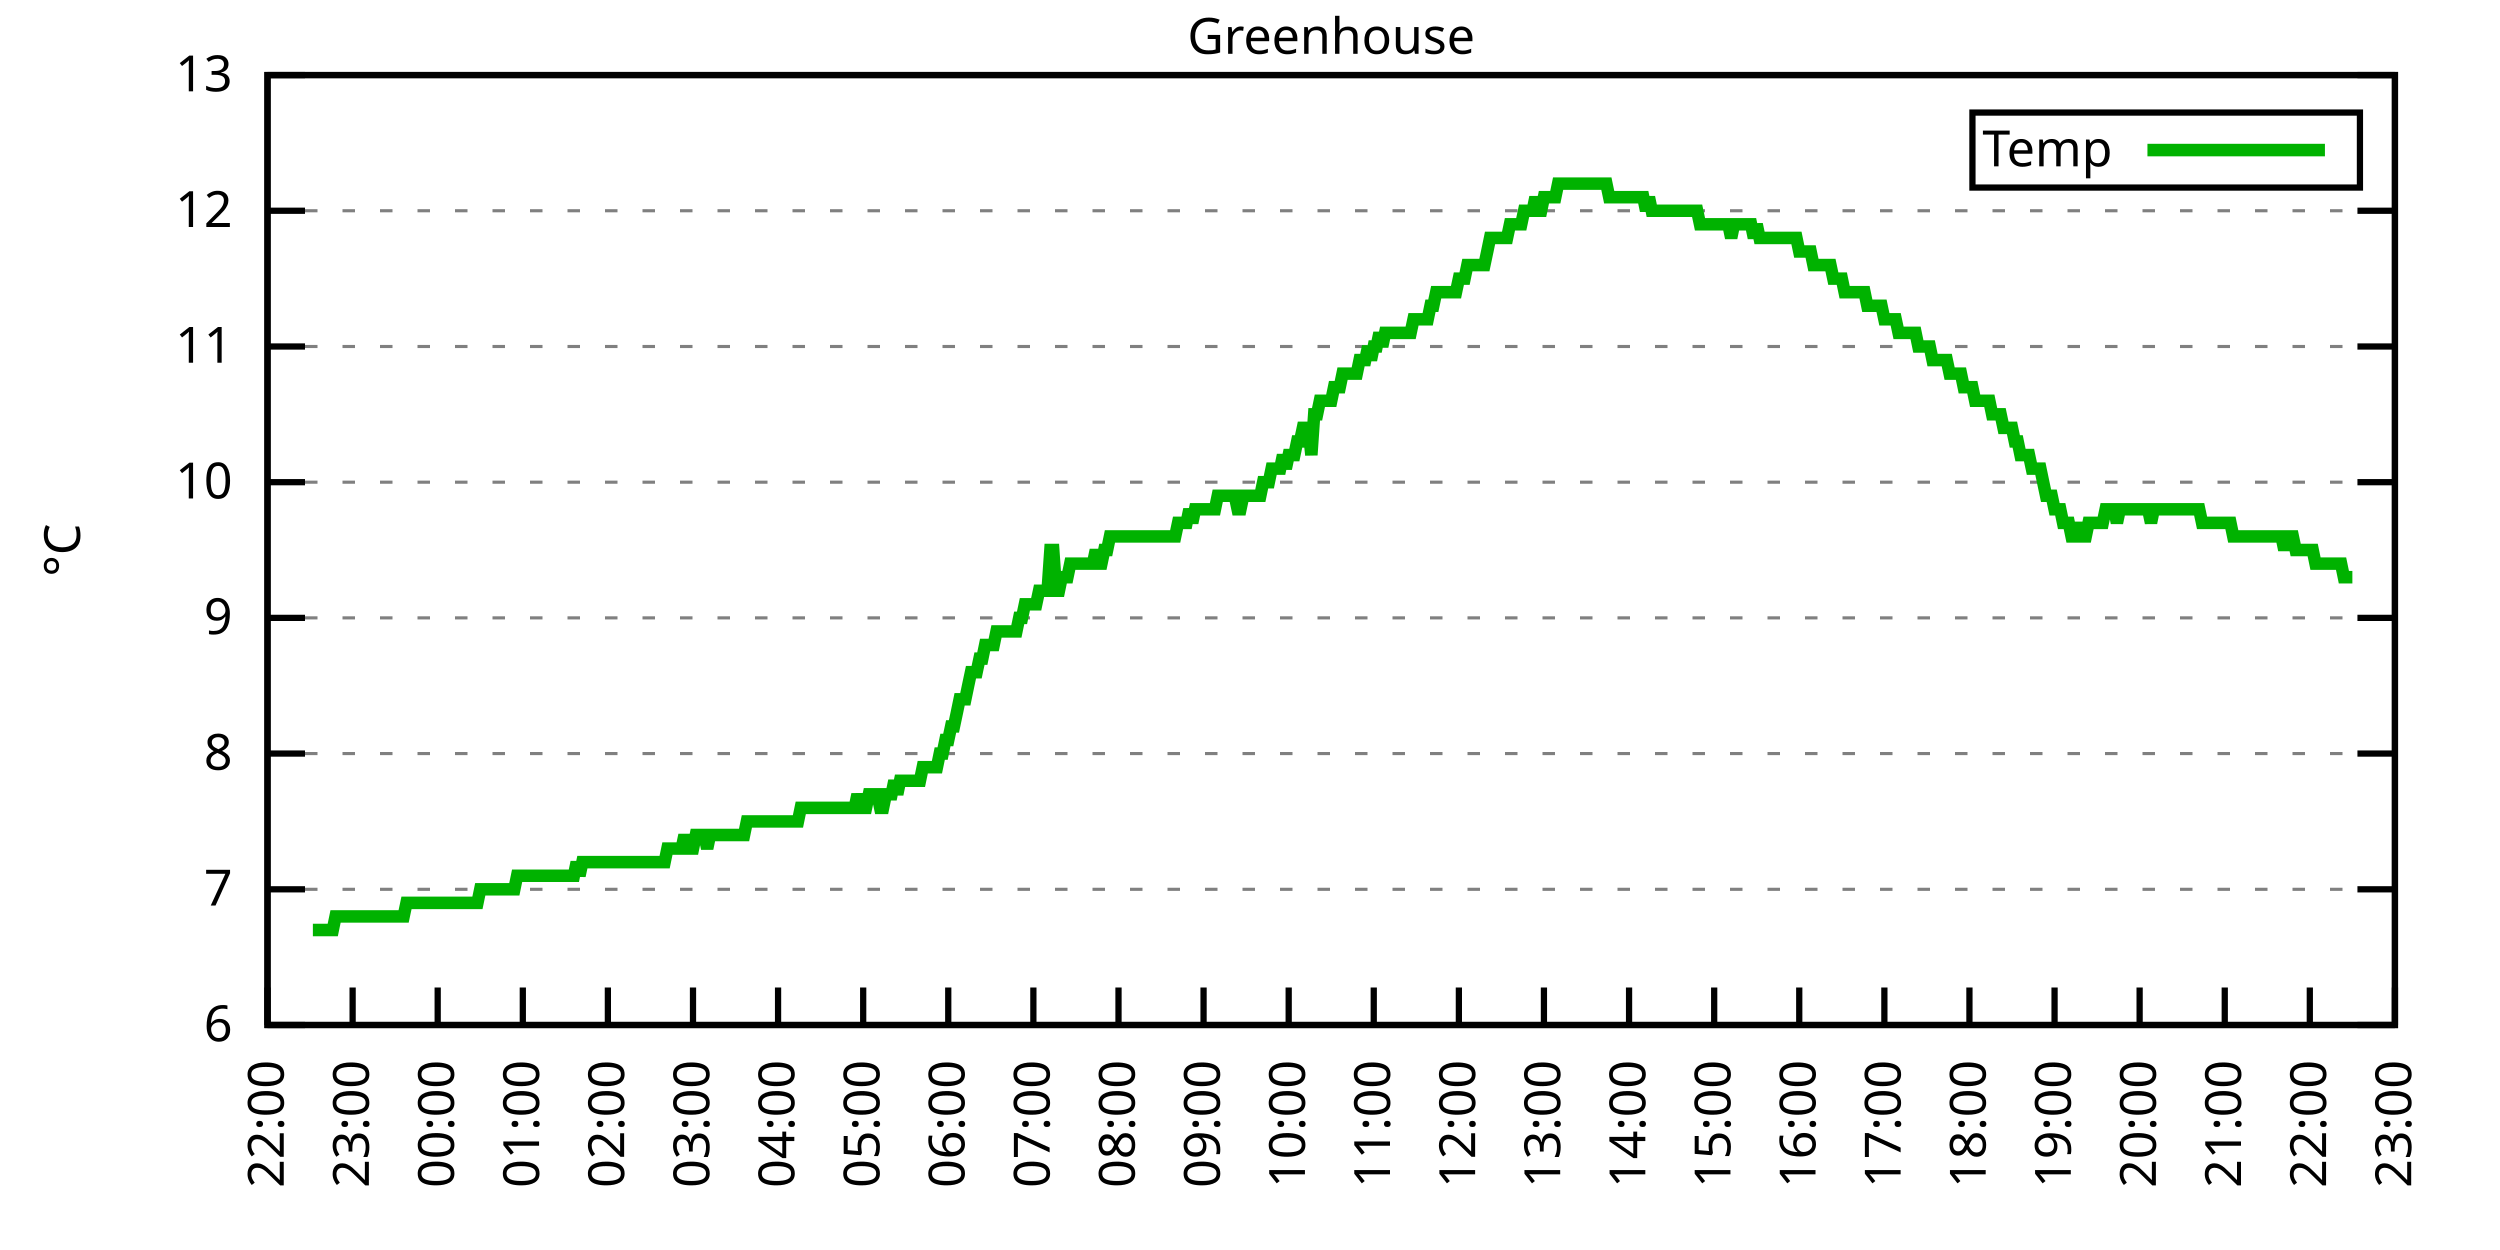
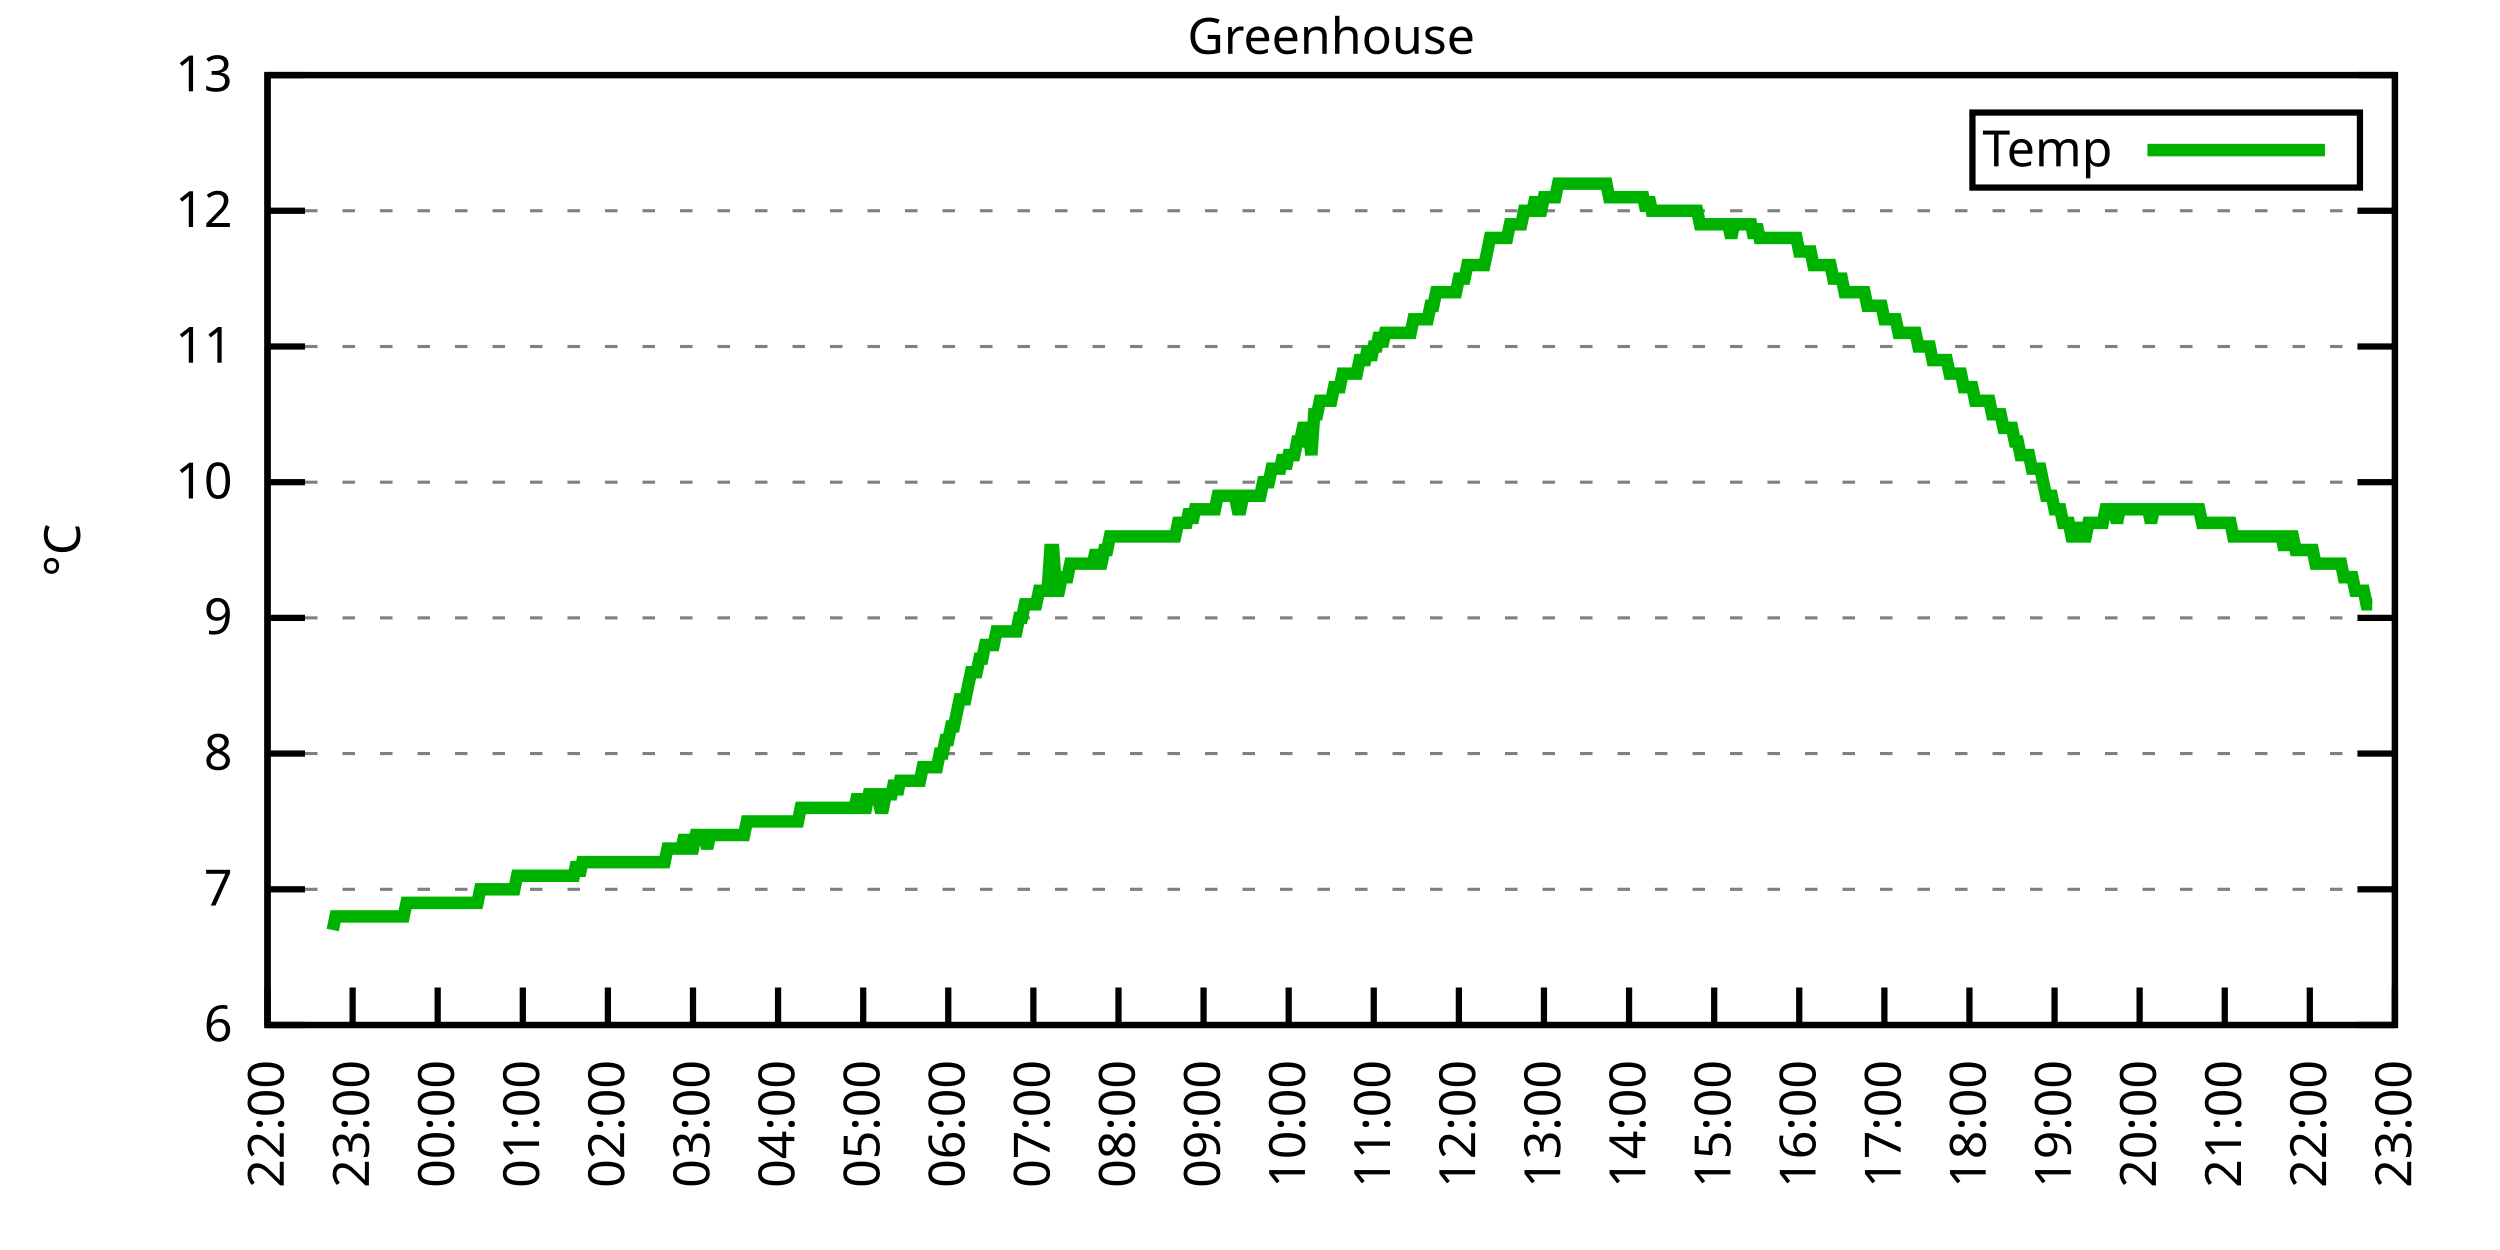
<svg xmlns="http://www.w3.org/2000/svg" xmlns:xlink="http://www.w3.org/1999/xlink" width="400" height="200" viewBox="0 0 400 200">
  <g id="gnuplot_canvas">
    <rect x="0" y="0" width="400" height="200" fill="none" />
    <defs>
      <circle id="gpDot" r="0.5" stroke-width="0.5" stroke="currentColor" />
      <path id="gpPt0" stroke-width="0.333" stroke="currentColor" d="M-1,0 h2 M0,-1 v2" />
      <path id="gpPt1" stroke-width="0.333" stroke="currentColor" d="M-1,-1 L1,1 M1,-1 L-1,1" />
      <path id="gpPt2" stroke-width="0.333" stroke="currentColor" d="M-1,0 L1,0 M0,-1 L0,1 M-1,-1 L1,1 M-1,1 L1,-1" />
      <rect id="gpPt3" stroke-width="0.333" stroke="currentColor" x="-1" y="-1" width="2" height="2" />
      <rect id="gpPt4" stroke-width="0.333" stroke="currentColor" fill="currentColor" x="-1" y="-1" width="2" height="2" />
      <circle id="gpPt5" stroke-width="0.333" stroke="currentColor" cx="0" cy="0" r="1" />
      <use xlink:href="#gpPt5" id="gpPt6" fill="currentColor" stroke="none" />
      <path id="gpPt7" stroke-width="0.333" stroke="currentColor" d="M0,-1.33 L-1.33,0.67 L1.33,0.67 z" />
      <use xlink:href="#gpPt7" id="gpPt8" fill="currentColor" stroke="none" />
      <use xlink:href="#gpPt7" id="gpPt9" stroke="currentColor" transform="rotate(180)" />
      <use xlink:href="#gpPt9" id="gpPt10" fill="currentColor" stroke="none" />
      <use xlink:href="#gpPt3" id="gpPt11" stroke="currentColor" transform="rotate(45)" />
      <use xlink:href="#gpPt11" id="gpPt12" fill="currentColor" stroke="none" />
      <path id="gpPt13" stroke-width="0.333" stroke="currentColor" d="M0,1.330 L1.265,0.411 L0.782,-1.067 L-0.782,-1.076 L-1.265,0.411 z" />
      <use xlink:href="#gpPt13" id="gpPt14" fill="currentColor" stroke="none" />
      <filter id="textbox" filterUnits="objectBoundingBox" x="0" y="0" height="1" width="1">
        <feFlood flood-color="white" flood-opacity="1" result="bgnd" />
        <feComposite in="SourceGraphic" in2="bgnd" operator="atop" />
      </filter>
      <filter id="greybox" filterUnits="objectBoundingBox" x="0" y="0" height="1" width="1">
        <feFlood flood-color="lightgrey" flood-opacity="1" result="grey" />
        <feComposite in="SourceGraphic" in2="grey" operator="atop" />
      </filter>
    </defs>
    <g fill="none" color="white" stroke="currentColor" stroke-width="1.00" stroke-linecap="butt" stroke-linejoin="miter">
</g>
    <g fill="none" color="black" stroke="currentColor" stroke-width="1.00" stroke-linecap="butt" stroke-linejoin="miter">
      <g stroke="none" shape-rendering="crispEdges">
        <polygon fill="rgb(255, 255, 255)" points="42.80,164.00 383.18,164.00 383.18,12.02 42.80,12.02 " />
      </g>
    </g>
    <g fill="none" color="black" stroke="currentColor" stroke-width="1.00" stroke-linecap="butt" stroke-linejoin="miter">
</g>
    <g fill="none" color="black" stroke="black" stroke-width="0.50" stroke-linecap="butt" stroke-linejoin="miter">
</g>
    <g fill="none" color="gray" stroke="currentColor" stroke-width="0.50" stroke-linecap="butt" stroke-linejoin="miter">
      <path stroke="gray" stroke-dasharray="2,4" class="gridline" d="M42.80,164.00 L383.19,164.00  " />
    </g>
    <g fill="none" color="gray" stroke="gray" stroke-width="1.00" stroke-linecap="butt" stroke-linejoin="miter">
</g>
    <g fill="none" color="black" stroke="currentColor" stroke-width="1.00" stroke-linecap="butt" stroke-linejoin="miter">
      <path stroke="black" d="M42.80,164.00 L48.80,164.00 M383.19,164.00 L377.19,164.00  " />
      <g transform="translate(37.20,166.60)" stroke="none" fill="black" font-family="Sans" font-size="8.00" text-anchor="end">
        <text>
          <tspan font-family="Sans"> 6</tspan>
        </text>
      </g>
    </g>
    <g fill="none" color="black" stroke="currentColor" stroke-width="1.00" stroke-linecap="butt" stroke-linejoin="miter">
</g>
    <g fill="none" color="black" stroke="black" stroke-width="0.50" stroke-linecap="butt" stroke-linejoin="miter">
</g>
    <g fill="none" color="gray" stroke="currentColor" stroke-width="0.50" stroke-linecap="butt" stroke-linejoin="miter">
      <path stroke="gray" stroke-dasharray="2,4" class="gridline" d="M42.80,142.29 L383.19,142.29  " />
    </g>
    <g fill="none" color="gray" stroke="gray" stroke-width="1.00" stroke-linecap="butt" stroke-linejoin="miter">
</g>
    <g fill="none" color="black" stroke="currentColor" stroke-width="1.00" stroke-linecap="butt" stroke-linejoin="miter">
      <path stroke="black" d="M42.80,142.29 L48.80,142.29 M383.19,142.29 L377.19,142.29  " />
      <g transform="translate(37.20,144.89)" stroke="none" fill="black" font-family="Sans" font-size="8.00" text-anchor="end">
        <text>
          <tspan font-family="Sans"> 7</tspan>
        </text>
      </g>
    </g>
    <g fill="none" color="black" stroke="currentColor" stroke-width="1.00" stroke-linecap="butt" stroke-linejoin="miter">
</g>
    <g fill="none" color="black" stroke="black" stroke-width="0.50" stroke-linecap="butt" stroke-linejoin="miter">
</g>
    <g fill="none" color="gray" stroke="currentColor" stroke-width="0.50" stroke-linecap="butt" stroke-linejoin="miter">
      <path stroke="gray" stroke-dasharray="2,4" class="gridline" d="M42.80,120.57 L383.19,120.57  " />
    </g>
    <g fill="none" color="gray" stroke="gray" stroke-width="1.00" stroke-linecap="butt" stroke-linejoin="miter">
</g>
    <g fill="none" color="black" stroke="currentColor" stroke-width="1.00" stroke-linecap="butt" stroke-linejoin="miter">
      <path stroke="black" d="M42.80,120.57 L48.80,120.57 M383.19,120.57 L377.19,120.57  " />
      <g transform="translate(37.20,123.17)" stroke="none" fill="black" font-family="Sans" font-size="8.00" text-anchor="end">
        <text>
          <tspan font-family="Sans"> 8</tspan>
        </text>
      </g>
    </g>
    <g fill="none" color="black" stroke="currentColor" stroke-width="1.00" stroke-linecap="butt" stroke-linejoin="miter">
</g>
    <g fill="none" color="black" stroke="black" stroke-width="0.50" stroke-linecap="butt" stroke-linejoin="miter">
</g>
    <g fill="none" color="gray" stroke="currentColor" stroke-width="0.50" stroke-linecap="butt" stroke-linejoin="miter">
      <path stroke="gray" stroke-dasharray="2,4" class="gridline" d="M42.80,98.86 L383.19,98.86  " />
    </g>
    <g fill="none" color="gray" stroke="gray" stroke-width="1.00" stroke-linecap="butt" stroke-linejoin="miter">
</g>
    <g fill="none" color="black" stroke="currentColor" stroke-width="1.00" stroke-linecap="butt" stroke-linejoin="miter">
      <path stroke="black" d="M42.80,98.86 L48.80,98.86 M383.19,98.86 L377.19,98.86  " />
      <g transform="translate(37.20,101.46)" stroke="none" fill="black" font-family="Sans" font-size="8.00" text-anchor="end">
        <text>
          <tspan font-family="Sans"> 9</tspan>
        </text>
      </g>
    </g>
    <g fill="none" color="black" stroke="currentColor" stroke-width="1.00" stroke-linecap="butt" stroke-linejoin="miter">
</g>
    <g fill="none" color="black" stroke="black" stroke-width="0.50" stroke-linecap="butt" stroke-linejoin="miter">
</g>
    <g fill="none" color="gray" stroke="currentColor" stroke-width="0.50" stroke-linecap="butt" stroke-linejoin="miter">
      <path stroke="gray" stroke-dasharray="2,4" class="gridline" d="M42.80,77.15 L383.19,77.15  " />
    </g>
    <g fill="none" color="gray" stroke="gray" stroke-width="1.00" stroke-linecap="butt" stroke-linejoin="miter">
</g>
    <g fill="none" color="black" stroke="currentColor" stroke-width="1.00" stroke-linecap="butt" stroke-linejoin="miter">
      <path stroke="black" d="M42.80,77.15 L48.80,77.15 M383.19,77.15 L377.19,77.15  " />
      <g transform="translate(37.20,79.75)" stroke="none" fill="black" font-family="Sans" font-size="8.00" text-anchor="end">
        <text>
          <tspan font-family="Sans"> 10</tspan>
        </text>
      </g>
    </g>
    <g fill="none" color="black" stroke="currentColor" stroke-width="1.00" stroke-linecap="butt" stroke-linejoin="miter">
</g>
    <g fill="none" color="black" stroke="black" stroke-width="0.50" stroke-linecap="butt" stroke-linejoin="miter">
</g>
    <g fill="none" color="gray" stroke="currentColor" stroke-width="0.50" stroke-linecap="butt" stroke-linejoin="miter">
      <path stroke="gray" stroke-dasharray="2,4" class="gridline" d="M42.80,55.44 L383.19,55.44  " />
    </g>
    <g fill="none" color="gray" stroke="gray" stroke-width="1.00" stroke-linecap="butt" stroke-linejoin="miter">
</g>
    <g fill="none" color="black" stroke="currentColor" stroke-width="1.00" stroke-linecap="butt" stroke-linejoin="miter">
      <path stroke="black" d="M42.80,55.44 L48.80,55.44 M383.19,55.44 L377.19,55.44  " />
      <g transform="translate(37.20,58.04)" stroke="none" fill="black" font-family="Sans" font-size="8.00" text-anchor="end">
        <text>
          <tspan font-family="Sans"> 11</tspan>
        </text>
      </g>
    </g>
    <g fill="none" color="black" stroke="currentColor" stroke-width="1.00" stroke-linecap="butt" stroke-linejoin="miter">
</g>
    <g fill="none" color="black" stroke="black" stroke-width="0.50" stroke-linecap="butt" stroke-linejoin="miter">
</g>
    <g fill="none" color="gray" stroke="currentColor" stroke-width="0.50" stroke-linecap="butt" stroke-linejoin="miter">
      <path stroke="gray" stroke-dasharray="2,4" class="gridline" d="M42.80,33.72 L383.19,33.72  " />
    </g>
    <g fill="none" color="gray" stroke="gray" stroke-width="1.00" stroke-linecap="butt" stroke-linejoin="miter">
</g>
    <g fill="none" color="black" stroke="currentColor" stroke-width="1.00" stroke-linecap="butt" stroke-linejoin="miter">
      <path stroke="black" d="M42.80,33.72 L48.80,33.72 M383.19,33.72 L377.19,33.72  " />
      <g transform="translate(37.20,36.32)" stroke="none" fill="black" font-family="Sans" font-size="8.00" text-anchor="end">
        <text>
          <tspan font-family="Sans"> 12</tspan>
        </text>
      </g>
    </g>
    <g fill="none" color="black" stroke="currentColor" stroke-width="1.00" stroke-linecap="butt" stroke-linejoin="miter">
</g>
    <g fill="none" color="black" stroke="black" stroke-width="0.50" stroke-linecap="butt" stroke-linejoin="miter">
</g>
    <g fill="none" color="gray" stroke="currentColor" stroke-width="0.50" stroke-linecap="butt" stroke-linejoin="miter">
      <path stroke="gray" stroke-dasharray="2,4" class="gridline" d="M42.80,12.01 L383.19,12.01  " />
    </g>
    <g fill="none" color="gray" stroke="gray" stroke-width="1.00" stroke-linecap="butt" stroke-linejoin="miter">
</g>
    <g fill="none" color="black" stroke="currentColor" stroke-width="1.00" stroke-linecap="butt" stroke-linejoin="miter">
      <path stroke="black" d="M42.80,12.01 L48.80,12.01 M383.19,12.01 L377.19,12.01  " />
      <g transform="translate(37.20,14.61)" stroke="none" fill="black" font-family="Sans" font-size="8.00" text-anchor="end">
        <text>
          <tspan font-family="Sans"> 13</tspan>
        </text>
      </g>
    </g>
    <g fill="none" color="black" stroke="currentColor" stroke-width="1.00" stroke-linecap="butt" stroke-linejoin="miter">
      <path stroke="black" d="M42.80,164.00 L42.80,158.00  " />
      <g transform="translate(45.40,169.60) rotate(270.00)" stroke="none" fill="black" font-family="Sans" font-size="8.00" text-anchor="end">
        <text>
          <tspan font-family="Sans">22:00</tspan>
        </text>
      </g>
    </g>
    <g fill="none" color="black" stroke="currentColor" stroke-width="1.00" stroke-linecap="butt" stroke-linejoin="miter">
      <path stroke="black" d="M56.42,164.00 L56.42,158.00  " />
      <g transform="translate(59.02,169.60) rotate(270.00)" stroke="none" fill="black" font-family="Sans" font-size="8.00" text-anchor="end">
        <text>
          <tspan font-family="Sans">23:00</tspan>
        </text>
      </g>
    </g>
    <g fill="none" color="black" stroke="currentColor" stroke-width="1.00" stroke-linecap="butt" stroke-linejoin="miter">
      <path stroke="black" d="M70.03,164.00 L70.03,158.00  " />
      <g transform="translate(72.63,169.60) rotate(270.00)" stroke="none" fill="black" font-family="Sans" font-size="8.00" text-anchor="end">
        <text>
          <tspan font-family="Sans">00:00</tspan>
        </text>
      </g>
    </g>
    <g fill="none" color="black" stroke="currentColor" stroke-width="1.00" stroke-linecap="butt" stroke-linejoin="miter">
      <path stroke="black" d="M83.65,164.00 L83.65,158.00  " />
      <g transform="translate(86.25,169.60) rotate(270.00)" stroke="none" fill="black" font-family="Sans" font-size="8.00" text-anchor="end">
        <text>
          <tspan font-family="Sans">01:00</tspan>
        </text>
      </g>
    </g>
    <g fill="none" color="black" stroke="currentColor" stroke-width="1.00" stroke-linecap="butt" stroke-linejoin="miter">
      <path stroke="black" d="M97.26,164.00 L97.26,158.00  " />
      <g transform="translate(99.86,169.60) rotate(270.00)" stroke="none" fill="black" font-family="Sans" font-size="8.00" text-anchor="end">
        <text>
          <tspan font-family="Sans">02:00</tspan>
        </text>
      </g>
    </g>
    <g fill="none" color="black" stroke="currentColor" stroke-width="1.00" stroke-linecap="butt" stroke-linejoin="miter">
      <path stroke="black" d="M110.88,164.00 L110.88,158.00  " />
      <g transform="translate(113.48,169.60) rotate(270.00)" stroke="none" fill="black" font-family="Sans" font-size="8.00" text-anchor="end">
        <text>
          <tspan font-family="Sans">03:00</tspan>
        </text>
      </g>
    </g>
    <g fill="none" color="black" stroke="currentColor" stroke-width="1.00" stroke-linecap="butt" stroke-linejoin="miter">
      <path stroke="black" d="M124.49,164.00 L124.49,158.00  " />
      <g transform="translate(127.09,169.60) rotate(270.00)" stroke="none" fill="black" font-family="Sans" font-size="8.00" text-anchor="end">
        <text>
          <tspan font-family="Sans">04:00</tspan>
        </text>
      </g>
    </g>
    <g fill="none" color="black" stroke="currentColor" stroke-width="1.00" stroke-linecap="butt" stroke-linejoin="miter">
      <path stroke="black" d="M138.11,164.00 L138.11,158.00  " />
      <g transform="translate(140.71,169.60) rotate(270.00)" stroke="none" fill="black" font-family="Sans" font-size="8.00" text-anchor="end">
        <text>
          <tspan font-family="Sans">05:00</tspan>
        </text>
      </g>
    </g>
    <g fill="none" color="black" stroke="currentColor" stroke-width="1.00" stroke-linecap="butt" stroke-linejoin="miter">
      <path stroke="black" d="M151.72,164.00 L151.72,158.00  " />
      <g transform="translate(154.32,169.60) rotate(270.00)" stroke="none" fill="black" font-family="Sans" font-size="8.00" text-anchor="end">
        <text>
          <tspan font-family="Sans">06:00</tspan>
        </text>
      </g>
    </g>
    <g fill="none" color="black" stroke="currentColor" stroke-width="1.00" stroke-linecap="butt" stroke-linejoin="miter">
      <path stroke="black" d="M165.34,164.00 L165.34,158.00  " />
      <g transform="translate(167.94,169.60) rotate(270.00)" stroke="none" fill="black" font-family="Sans" font-size="8.00" text-anchor="end">
        <text>
          <tspan font-family="Sans">07:00</tspan>
        </text>
      </g>
    </g>
    <g fill="none" color="black" stroke="currentColor" stroke-width="1.00" stroke-linecap="butt" stroke-linejoin="miter">
      <path stroke="black" d="M178.96,164.00 L178.96,158.00  " />
      <g transform="translate(181.56,169.60) rotate(270.00)" stroke="none" fill="black" font-family="Sans" font-size="8.00" text-anchor="end">
        <text>
          <tspan font-family="Sans">08:00</tspan>
        </text>
      </g>
    </g>
    <g fill="none" color="black" stroke="currentColor" stroke-width="1.00" stroke-linecap="butt" stroke-linejoin="miter">
      <path stroke="black" d="M192.57,164.00 L192.57,158.00  " />
      <g transform="translate(195.17,169.60) rotate(270.00)" stroke="none" fill="black" font-family="Sans" font-size="8.00" text-anchor="end">
        <text>
          <tspan font-family="Sans">09:00</tspan>
        </text>
      </g>
    </g>
    <g fill="none" color="black" stroke="currentColor" stroke-width="1.00" stroke-linecap="butt" stroke-linejoin="miter">
      <path stroke="black" d="M206.19,164.00 L206.19,158.00  " />
      <g transform="translate(208.79,169.60) rotate(270.00)" stroke="none" fill="black" font-family="Sans" font-size="8.00" text-anchor="end">
        <text>
          <tspan font-family="Sans">10:00</tspan>
        </text>
      </g>
    </g>
    <g fill="none" color="black" stroke="currentColor" stroke-width="1.00" stroke-linecap="butt" stroke-linejoin="miter">
      <path stroke="black" d="M219.80,164.00 L219.80,158.00  " />
      <g transform="translate(222.40,169.60) rotate(270.00)" stroke="none" fill="black" font-family="Sans" font-size="8.00" text-anchor="end">
        <text>
          <tspan font-family="Sans">11:00</tspan>
        </text>
      </g>
    </g>
    <g fill="none" color="black" stroke="currentColor" stroke-width="1.00" stroke-linecap="butt" stroke-linejoin="miter">
      <path stroke="black" d="M233.42,164.00 L233.42,158.00  " />
      <g transform="translate(236.02,169.60) rotate(270.00)" stroke="none" fill="black" font-family="Sans" font-size="8.00" text-anchor="end">
        <text>
          <tspan font-family="Sans">12:00</tspan>
        </text>
      </g>
    </g>
    <g fill="none" color="black" stroke="currentColor" stroke-width="1.00" stroke-linecap="butt" stroke-linejoin="miter">
      <path stroke="black" d="M247.03,164.00 L247.03,158.00  " />
      <g transform="translate(249.63,169.60) rotate(270.00)" stroke="none" fill="black" font-family="Sans" font-size="8.00" text-anchor="end">
        <text>
          <tspan font-family="Sans">13:00</tspan>
        </text>
      </g>
    </g>
    <g fill="none" color="black" stroke="currentColor" stroke-width="1.00" stroke-linecap="butt" stroke-linejoin="miter">
      <path stroke="black" d="M260.65,164.00 L260.65,158.00  " />
      <g transform="translate(263.25,169.60) rotate(270.00)" stroke="none" fill="black" font-family="Sans" font-size="8.00" text-anchor="end">
        <text>
          <tspan font-family="Sans">14:00</tspan>
        </text>
      </g>
    </g>
    <g fill="none" color="black" stroke="currentColor" stroke-width="1.00" stroke-linecap="butt" stroke-linejoin="miter">
      <path stroke="black" d="M274.27,164.00 L274.27,158.00  " />
      <g transform="translate(276.87,169.60) rotate(270.00)" stroke="none" fill="black" font-family="Sans" font-size="8.00" text-anchor="end">
        <text>
          <tspan font-family="Sans">15:00</tspan>
        </text>
      </g>
    </g>
    <g fill="none" color="black" stroke="currentColor" stroke-width="1.00" stroke-linecap="butt" stroke-linejoin="miter">
      <path stroke="black" d="M287.88,164.00 L287.88,158.00  " />
      <g transform="translate(290.48,169.60) rotate(270.00)" stroke="none" fill="black" font-family="Sans" font-size="8.00" text-anchor="end">
        <text>
          <tspan font-family="Sans">16:00</tspan>
        </text>
      </g>
    </g>
    <g fill="none" color="black" stroke="currentColor" stroke-width="1.00" stroke-linecap="butt" stroke-linejoin="miter">
      <path stroke="black" d="M301.50,164.00 L301.50,158.00  " />
      <g transform="translate(304.10,169.60) rotate(270.00)" stroke="none" fill="black" font-family="Sans" font-size="8.00" text-anchor="end">
        <text>
          <tspan font-family="Sans">17:00</tspan>
        </text>
      </g>
    </g>
    <g fill="none" color="black" stroke="currentColor" stroke-width="1.00" stroke-linecap="butt" stroke-linejoin="miter">
      <path stroke="black" d="M315.11,164.00 L315.11,158.00  " />
      <g transform="translate(317.71,169.60) rotate(270.00)" stroke="none" fill="black" font-family="Sans" font-size="8.00" text-anchor="end">
        <text>
          <tspan font-family="Sans">18:00</tspan>
        </text>
      </g>
    </g>
    <g fill="none" color="black" stroke="currentColor" stroke-width="1.00" stroke-linecap="butt" stroke-linejoin="miter">
      <path stroke="black" d="M328.73,164.00 L328.73,158.00  " />
      <g transform="translate(331.33,169.60) rotate(270.00)" stroke="none" fill="black" font-family="Sans" font-size="8.00" text-anchor="end">
        <text>
          <tspan font-family="Sans">19:00</tspan>
        </text>
      </g>
    </g>
    <g fill="none" color="black" stroke="currentColor" stroke-width="1.00" stroke-linecap="butt" stroke-linejoin="miter">
      <path stroke="black" d="M342.34,164.00 L342.34,158.00  " />
      <g transform="translate(344.94,169.60) rotate(270.00)" stroke="none" fill="black" font-family="Sans" font-size="8.00" text-anchor="end">
        <text>
          <tspan font-family="Sans">20:00</tspan>
        </text>
      </g>
    </g>
    <g fill="none" color="black" stroke="currentColor" stroke-width="1.00" stroke-linecap="butt" stroke-linejoin="miter">
      <path stroke="black" d="M355.96,164.00 L355.96,158.00  " />
      <g transform="translate(358.56,169.60) rotate(270.00)" stroke="none" fill="black" font-family="Sans" font-size="8.00" text-anchor="end">
        <text>
          <tspan font-family="Sans">21:00</tspan>
        </text>
      </g>
    </g>
    <g fill="none" color="black" stroke="currentColor" stroke-width="1.00" stroke-linecap="butt" stroke-linejoin="miter">
      <path stroke="black" d="M369.57,164.00 L369.57,158.00  " />
      <g transform="translate(372.17,169.60) rotate(270.00)" stroke="none" fill="black" font-family="Sans" font-size="8.00" text-anchor="end">
        <text>
          <tspan font-family="Sans">22:00</tspan>
        </text>
      </g>
    </g>
    <g fill="none" color="black" stroke="currentColor" stroke-width="1.00" stroke-linecap="butt" stroke-linejoin="miter">
      <path stroke="black" d="M383.19,164.00 L383.19,158.00  " />
      <g transform="translate(385.79,169.60) rotate(270.00)" stroke="none" fill="black" font-family="Sans" font-size="8.00" text-anchor="end">
        <text>
          <tspan font-family="Sans">23:00</tspan>
        </text>
      </g>
    </g>
    <g fill="none" color="black" stroke="currentColor" stroke-width="1.00" stroke-linecap="butt" stroke-linejoin="miter">
</g>
    <g fill="none" color="black" stroke="currentColor" stroke-width="1.00" stroke-linecap="butt" stroke-linejoin="miter">
      <path stroke="black" d="M42.80,12.01 L42.80,164.00 L383.19,164.00 L383.19,12.01 L42.80,12.01 Z  " />
    </g>
    <g fill="none" color="black" stroke="currentColor" stroke-width="1.00" stroke-linecap="butt" stroke-linejoin="miter">
</g>
    <g fill="none" color="black" stroke="currentColor" stroke-width="1.00" stroke-linecap="butt" stroke-linejoin="miter">
      <path stroke="black" d="M315.59,30.01 L315.59,18.01 L377.59,18.01 L377.59,30.01 L315.59,30.01 Z  " />
    </g>
    <g id="Greenhouse_plot_1">
      <g fill="none" color="white" stroke="black" stroke-width="2.00" stroke-linecap="butt" stroke-linejoin="miter">
</g>
      <g fill="none" color="black" stroke="currentColor" stroke-width="2.00" stroke-linecap="butt" stroke-linejoin="miter">
        <g transform="translate(337.99,26.61)" stroke="none" fill="black" font-family="Sans" font-size="8.00" text-anchor="end">
          <text>
            <tspan font-family="Sans">Temp</tspan>
          </text>
        </g>
      </g>
      <g fill="none" color="black" stroke="currentColor" stroke-width="2.00" stroke-linecap="butt" stroke-linejoin="miter">
-         <path stroke="rgb(  0, 178,   0)" d="M343.59,24.01 L371.99,24.01 M50.06,148.80 L50.52,148.80 L50.97,148.80 L51.42,148.80 L51.88,148.80 L52.33,148.80   L52.78,148.80 L53.24,148.80 L53.69,146.63 L54.15,146.63 L54.60,146.63 L55.05,146.63 L55.51,146.63 L55.96,146.63   L56.42,146.63 L56.87,146.63 L57.32,146.63 L57.78,146.63 L58.23,146.63 L58.68,146.63 L59.14,146.63 L59.59,146.63   L60.05,146.63 L60.50,146.63 L60.95,146.63 L61.41,146.63 L61.86,146.63 L62.32,146.63 L62.77,146.63 L63.22,146.63   L63.68,146.63 L64.13,146.63 L64.58,146.63 L65.04,144.46 L65.49,144.46 L65.95,144.46 L66.40,144.46 L66.85,144.46   L67.31,144.46 L67.76,144.46 L68.22,144.46 L68.67,144.46 L69.12,144.46 L69.58,144.46 L70.03,144.46 L70.49,144.46   L70.94,144.46 L71.39,144.46 L71.85,144.46 L72.30,144.46 L72.75,144.46 L73.21,144.46 L73.66,144.46 L74.12,144.46   L74.57,144.46 L75.02,144.46 L75.48,144.46 L75.93,144.46 L76.39,144.46 L76.84,142.29 L77.29,142.29 L77.75,142.29   L78.20,142.29 L78.65,142.29 L79.11,142.29 L79.56,142.29 L80.02,142.29 L80.47,142.29 L80.92,142.29 L81.38,142.29   L81.83,142.29 L82.29,142.29 L82.74,140.12 L83.19,140.12 L83.65,140.12 L84.10,140.12 L84.55,140.12 L85.01,140.12   L85.46,140.12 L85.92,140.12 L86.37,140.12 L86.82,140.12 L87.28,140.12 L87.73,140.12 L88.19,140.12 L88.64,140.12   L89.09,140.12 L89.55,140.12 L90.00,140.12 L90.45,140.12 L90.91,140.12 L91.36,140.12 L91.82,140.12 L92.27,137.94   L92.72,140.12 L93.18,137.94 L93.63,137.94 L94.09,137.94 L94.54,137.94 L94.99,137.94 L95.45,137.94 L95.90,137.94   L96.35,137.94 L96.81,137.94 L97.26,137.94 L97.72,137.94 L98.17,137.94 L98.62,137.94 L99.08,137.94 L99.53,137.94   L99.99,137.94 L100.44,137.94 L100.89,137.94 L101.35,137.94 L101.80,137.94 L102.25,137.94 L102.71,137.94 L103.16,137.94   L103.62,137.94 L104.07,137.94 L104.52,137.94 L104.98,137.94 L105.43,137.94 L105.89,137.94 L106.34,137.94 L106.79,135.77   L107.25,135.77 L107.70,135.77 L108.15,135.77 L108.61,135.77 L109.06,135.77 L109.52,133.60 L109.97,135.77 L110.42,135.77   L110.88,135.77 L111.33,133.60 L111.79,133.60 L112.24,133.60 L112.69,133.60 L113.15,135.77 L113.60,133.60 L114.05,133.60   L114.51,133.60 L114.96,133.60 L115.42,133.60 L115.87,133.60 L116.32,133.60 L116.78,133.60 L117.23,133.60 L117.69,133.60   L118.14,133.60 L118.59,133.60 L119.05,133.60 L119.50,131.43 L119.96,131.43 L120.41,131.43 L120.86,131.43 L121.32,131.43   L121.77,131.43 L122.22,131.43 L122.68,131.43 L123.13,131.43 L123.59,131.43 L124.04,131.43 L124.49,131.43 L124.95,131.43   L125.40,131.43 L125.86,131.43 L126.31,131.43 L126.76,131.43 L127.22,131.43 L127.67,131.43 L128.12,129.26 L128.58,129.26   L129.03,129.26 L129.49,129.26 L129.94,129.26 L130.39,129.26 L130.85,129.26 L131.30,129.26 L131.76,129.26 L132.21,129.26   L132.66,129.26 L133.12,129.26 L133.57,129.26 L134.02,129.26 L134.48,129.26 L134.93,129.26 L135.39,129.26 L135.84,129.26   L136.29,129.26 L136.75,129.26 L137.20,127.09 L137.66,129.26 L138.11,129.26 L138.56,129.26 L139.02,127.09 L139.47,127.09   L139.92,127.09 L140.38,127.09 L140.83,129.26 L141.29,129.26 L141.74,127.09 L142.19,127.09 L142.65,127.09 L143.10,124.92   L143.56,127.09 L144.01,124.92 L144.46,124.92 L144.92,124.92 L145.37,124.92 L145.82,124.92 L146.28,124.92 L146.73,124.92   L147.19,124.92 L147.64,122.75 L148.09,122.75 L148.55,122.75 L149.00,122.75 L149.46,122.75 L149.91,122.75 L150.36,120.57   L150.82,120.57 L151.27,118.40 L151.72,118.40 L152.18,116.23 L152.63,116.23 L153.09,114.06 L153.54,111.89 L153.99,111.89   L154.45,111.89 L154.90,109.72 L155.36,107.55 L155.81,107.55 L156.26,107.55 L156.72,105.38 L157.17,105.38 L157.62,103.20   L158.08,103.20 L158.53,103.20 L158.99,103.20 L159.44,101.03 L159.89,101.03 L160.35,101.03 L160.80,101.03 L161.26,101.03   L161.71,101.03 L162.16,101.03 L162.62,101.03 L163.07,98.86 L163.52,98.86 L163.98,96.69 L164.43,96.69 L164.89,96.69   L165.34,96.69 L165.79,96.69 L166.25,94.52 L166.70,94.52 L167.16,94.52 L167.61,94.52 L168.06,88.00 L168.52,88.00   L168.97,94.52 L169.43,94.52 L169.88,92.35 L170.33,92.35 L170.79,92.35 L171.24,90.18 L171.69,90.18 L172.15,90.18   L172.60,90.18 L173.06,90.18 L173.51,90.18 L173.96,90.18 L174.42,90.18 L174.87,90.18 L175.33,88.00 L175.78,90.18   L176.23,90.18 L176.69,88.00 L177.14,88.00 L177.59,85.83 L178.05,85.83 L178.50,85.83 L178.96,85.83 L179.41,85.83   L179.86,85.83 L180.32,85.83 L180.77,85.83 L181.23,85.83 L181.68,85.83 L182.13,85.83 L182.59,85.83 L183.04,85.83   L183.49,85.83 L183.95,85.83 L184.40,85.83 L184.86,85.83 L185.31,85.83 L185.76,85.83 L186.22,85.83 L186.67,85.83   L187.13,85.83 L187.58,85.83 L188.03,85.83 L188.49,83.66 L188.94,83.66 L189.39,83.66 L189.85,83.66 L190.30,81.49   L190.76,83.66 L191.21,81.49 L191.66,81.49 L192.12,81.49 L192.57,81.49 L193.03,81.49 L193.48,81.49 L193.93,81.49   L194.39,81.49 L194.84,79.32 L195.29,79.32 L195.75,79.32 L196.20,79.32 L196.66,79.32 L197.11,79.32 L197.56,79.32   L198.02,81.49 L198.47,81.49 L198.93,79.32 L199.38,79.32 L199.83,79.32 L200.29,79.32 L200.74,79.32 L201.19,79.32   L201.65,79.32 L202.10,77.15 L202.56,77.15 L203.01,77.15 L203.46,74.98 L203.92,74.98 L204.37,74.98 L204.83,74.98   L205.28,72.81 L205.73,74.98 L206.19,72.81 L206.64,72.81 L207.09,72.81 L207.55,70.63 L208.00,70.63 L208.46,68.46   L208.91,68.46 L209.36,68.46 L209.82,72.81 L210.27,66.29 L210.73,66.29 L211.18,64.12 L211.63,64.12 L212.09,64.12   L212.54,64.12 L213.00,64.12 L213.45,61.95 L213.90,61.95 L214.36,61.95 L214.81,59.78 L215.26,59.78 L215.72,59.78   L216.17,59.78 L216.63,59.78 L217.08,59.78 L217.53,57.61 L217.99,57.61 L218.44,57.61 L218.90,55.44 L219.35,57.61   L219.80,55.44 L220.26,55.44 L220.71,53.26 L221.16,55.44 L221.62,53.26 L222.07,53.26 L222.53,53.26 L222.98,53.26   L223.43,53.26 L223.89,53.26 L224.34,53.26 L224.80,53.26 L225.25,53.26 L225.70,53.26 L226.16,51.09 L226.61,51.09   L227.06,51.09 L227.52,51.09 L227.97,51.09 L228.43,51.09 L228.88,48.92 L229.33,48.92 L229.79,46.75 L230.24,46.75   L230.70,46.75 L231.15,46.75 L231.60,46.75 L232.06,46.75 L232.51,46.75 L232.96,46.75 L233.42,44.58 L233.87,44.58   L234.33,44.58 L234.78,42.41 L235.23,42.41 L235.69,42.41 L236.14,42.41 L236.60,42.41 L237.05,42.41 L237.50,42.41   L237.96,40.24 L238.41,38.07 L238.86,38.07 L239.32,38.07 L239.77,38.07 L240.23,38.07 L240.68,38.07 L241.13,38.07   L241.59,35.89 L242.04,35.89 L242.50,35.89 L242.95,35.89 L243.40,35.89 L243.86,33.72 L244.31,33.72 L244.76,33.72   L245.22,33.72 L245.67,31.55 L246.13,33.72 L246.58,33.72 L247.03,31.55 L247.49,31.55 L247.94,31.55 L248.40,31.55   L248.85,31.55 L249.30,29.38 L249.76,29.38 L250.21,29.38 L250.66,29.38 L251.12,29.38 L251.57,29.38 L252.03,29.38   L252.48,29.38 L252.93,29.38 L253.39,29.38 L253.84,29.38 L254.30,29.38 L254.75,29.38 L255.20,29.38 L255.66,29.38   L256.11,29.38 L256.56,29.38 L257.02,29.38 L257.47,31.55 L257.93,31.55 L258.38,31.55 L258.83,31.55 L259.29,31.55   L259.74,31.55 L260.20,31.55 L260.65,31.55 L261.10,31.55 L261.56,31.55 L262.01,31.55 L262.47,31.55 L262.92,31.55   L263.37,33.72 L263.83,31.55 L264.28,33.72 L264.73,33.72 L265.19,33.72 L265.64,33.72 L266.10,33.72 L266.55,33.72   L267.00,33.72 L267.46,33.72 L267.91,33.72 L268.37,33.72 L268.82,33.72 L269.27,33.72 L269.73,33.72 L270.18,33.72   L270.63,33.72 L271.09,33.72 L271.54,33.72 L272.00,35.89 L272.45,35.89 L272.90,35.89 L273.36,35.89 L273.81,35.89   L274.27,35.89 L274.72,35.89 L275.17,35.89 L275.63,35.89 L276.08,35.89 L276.53,35.89 L276.99,38.07 L277.44,35.89   L277.90,35.89 L278.80,35.89 L279.26,35.89 L279.71,35.89 L280.17,35.89 L280.62,38.07 L281.07,35.89 L281.53,38.07   L281.98,38.07 L282.43,38.07 L282.89,38.07 L283.34,38.07 L283.80,38.07 L284.25,38.07 L284.70,38.07 L285.16,38.07   L285.61,38.07 L286.07,38.07 L286.52,38.07 L286.97,38.07 L287.43,38.07 L287.88,40.24 L288.33,40.24 L288.79,40.24   L289.24,40.24 L289.70,40.24 L290.15,42.41 L290.60,42.41 L291.06,42.41 L291.51,42.41 L291.97,42.41 L292.42,42.41   L292.87,42.41 L293.33,44.58 L293.78,44.58 L294.23,44.58 L294.69,44.58 L295.14,46.75 L295.60,46.75 L296.05,46.75   L296.50,46.75 L296.96,46.75 L297.41,46.75 L297.87,46.75 L298.32,46.75 L298.77,48.92 L299.23,48.92 L299.68,48.92   L300.13,48.92 L300.59,48.92 L301.04,48.92 L301.50,51.09 L301.95,51.09 L302.40,51.09 L302.86,51.09 L303.31,51.09   L303.77,53.26 L304.22,53.26 L304.67,53.26 L305.13,53.26 L305.58,53.26 L306.03,53.26 L306.49,53.26 L306.94,55.44   L307.40,55.44 L307.85,55.44 L308.30,55.44 L308.76,55.44 L309.21,57.61 L309.67,57.61 L310.12,57.61 L310.57,57.61   L311.03,57.61 L311.48,57.61 L311.94,59.78 L312.39,59.78 L312.84,59.78 L313.30,59.78 L313.75,59.78 L314.20,61.95   L314.66,61.95 L315.11,61.95 L315.57,61.95 L316.02,64.12 L316.47,64.12 L316.93,64.12 L317.38,64.12 L317.84,64.12   L318.29,64.12 L318.74,66.29 L319.20,66.29 L319.65,66.29 L320.10,66.29 L320.56,68.46 L321.01,68.46 L321.47,68.46   L321.92,68.46 L322.37,70.63 L322.83,70.63 L323.28,72.81 L323.74,72.81 L324.19,72.81 L324.64,72.81 L325.10,74.98   L325.55,74.98 L326.00,74.98 L326.46,74.98 L326.91,77.15 L327.37,79.32 L327.82,79.32 L328.27,79.32 L328.73,81.49   L329.18,81.49 L329.64,81.49 L330.09,83.66 L330.54,83.66 L331.00,83.66 L331.45,85.83 L331.90,85.83 L332.36,83.66   L332.81,85.83 L333.27,85.83 L333.72,85.83 L334.17,83.66 L334.63,83.66 L335.08,83.66 L335.54,83.66 L335.99,83.66   L336.44,83.66 L336.90,81.49 L337.35,81.49 L337.80,81.49 L338.26,81.49 L338.71,83.66 L339.17,81.49 L339.62,81.49   L340.07,81.49 L340.53,81.49 L340.98,81.49 L341.44,81.49 L341.89,81.49 L342.34,81.49 L342.80,81.49 L343.25,81.49   L343.70,81.49 L344.16,83.66 L344.61,81.49 L345.07,81.49 L345.52,81.49 L345.97,81.49 L346.43,81.49 L346.88,81.49   L347.34,81.49 L347.79,81.49 L348.24,81.49 L348.70,81.49 L349.15,81.49 L349.60,81.49 L350.06,81.49 L350.51,81.49   L350.97,81.49 L351.42,81.49 L351.87,81.49 L352.33,83.66 L352.78,83.66 L353.24,83.66 L353.69,83.66 L354.14,83.66   L354.60,83.66 L355.05,83.66 L355.50,83.66 L355.96,83.66 L356.41,83.66 L356.87,83.66 L357.32,85.83 L357.77,85.83   L358.23,85.83 L358.68,85.83 L359.14,85.83 L359.59,85.83 L360.04,85.83 L360.50,85.83 L360.95,85.83 L361.41,85.83   L361.86,85.83 L362.31,85.83 L362.77,85.83 L363.22,85.83 L363.67,85.83 L364.13,85.83 L364.58,85.83 L365.04,85.83   L365.49,88.00 L365.94,85.83 L366.40,85.83 L366.85,85.83 L367.31,88.00 L367.76,88.00 L368.21,88.00 L368.67,88.00   L369.12,88.00 L369.57,88.00 L370.03,88.00 L370.48,90.18 L370.94,90.18 L371.39,90.18 L371.84,90.18 L372.30,90.18   L372.75,90.18 L373.21,90.18 L373.66,90.18 L374.11,90.18 L374.57,90.18 L375.02,92.35 L375.47,92.35 L375.93,92.35   L376.38,92.35  " />
+         <path stroke="rgb(  0, 178,   0)" d="M343.59,24.01 L371.99,24.01 M53.24,148.80 L53.69,146.63 L54.15,146.63 L54.60,146.63 L55.05,146.63 L55.51,146.63   L55.96,146.63 L56.42,146.63 L56.87,146.63 L57.32,146.63 L57.78,146.63 L58.23,146.63 L58.68,146.63 L59.14,146.63   L59.59,146.63 L60.05,146.63 L60.50,146.63 L60.95,146.63 L61.41,146.63 L61.86,146.63 L62.32,146.63 L62.77,146.63   L63.22,146.63 L63.68,146.63 L64.13,146.63 L64.58,146.63 L65.04,144.46 L65.49,144.46 L65.95,144.46 L66.40,144.46   L66.85,144.46 L67.31,144.46 L67.76,144.46 L68.22,144.46 L68.67,144.46 L69.12,144.46 L69.58,144.46 L70.03,144.46   L70.49,144.46 L70.94,144.46 L71.39,144.46 L71.85,144.46 L72.30,144.46 L72.75,144.46 L73.21,144.46 L73.66,144.46   L74.12,144.46 L74.57,144.46 L75.02,144.46 L75.48,144.46 L75.93,144.46 L76.39,144.46 L76.84,142.29 L77.29,142.29   L77.75,142.29 L78.20,142.29 L78.65,142.29 L79.11,142.29 L79.56,142.29 L80.02,142.29 L80.47,142.29 L80.92,142.29   L81.38,142.29 L81.83,142.29 L82.29,142.29 L82.74,140.12 L83.19,140.12 L83.65,140.12 L84.10,140.12 L84.55,140.12   L85.01,140.12 L85.46,140.12 L85.92,140.12 L86.37,140.12 L86.82,140.12 L87.28,140.12 L87.73,140.12 L88.19,140.12   L88.64,140.12 L89.09,140.12 L89.55,140.12 L90.00,140.12 L90.45,140.12 L90.91,140.12 L91.36,140.12 L91.82,140.12   L92.27,137.94 L92.72,140.12 L93.18,137.94 L93.63,137.94 L94.09,137.94 L94.54,137.94 L94.99,137.94 L95.45,137.94   L95.90,137.94 L96.35,137.94 L96.81,137.94 L97.26,137.94 L97.72,137.94 L98.17,137.94 L98.62,137.94 L99.08,137.94   L99.53,137.94 L99.99,137.94 L100.44,137.94 L100.89,137.94 L101.35,137.94 L101.80,137.94 L102.25,137.94 L102.71,137.94   L103.16,137.94 L103.62,137.94 L104.07,137.94 L104.52,137.94 L104.98,137.94 L105.43,137.94 L105.89,137.94 L106.34,137.94   L106.79,135.77 L107.25,135.77 L107.70,135.77 L108.15,135.77 L108.61,135.77 L109.06,135.77 L109.52,133.60 L109.97,135.77   L110.42,135.77 L110.88,135.77 L111.33,133.60 L111.79,133.60 L112.24,133.60 L112.69,133.60 L113.15,135.77 L113.60,133.60   L114.05,133.60 L114.51,133.60 L114.96,133.60 L115.42,133.60 L115.87,133.60 L116.32,133.60 L116.78,133.60 L117.23,133.60   L117.69,133.60 L118.14,133.60 L118.59,133.60 L119.05,133.60 L119.50,131.43 L119.96,131.43 L120.41,131.43 L120.86,131.43   L121.32,131.43 L121.77,131.43 L122.22,131.43 L122.68,131.43 L123.13,131.43 L123.59,131.43 L124.04,131.43 L124.49,131.43   L124.95,131.43 L125.40,131.43 L125.86,131.43 L126.31,131.43 L126.76,131.43 L127.22,131.43 L127.67,131.43 L128.12,129.26   L128.58,129.26 L129.03,129.26 L129.49,129.26 L129.94,129.26 L130.39,129.26 L130.85,129.26 L131.30,129.26 L131.76,129.26   L132.21,129.26 L132.66,129.26 L133.12,129.26 L133.57,129.26 L134.02,129.26 L134.48,129.26 L134.93,129.26 L135.39,129.26   L135.84,129.26 L136.29,129.26 L136.75,129.26 L137.20,127.09 L137.66,129.26 L138.11,129.26 L138.56,129.26 L139.02,127.09   L139.47,127.09 L139.92,127.09 L140.38,127.09 L140.83,129.26 L141.29,129.26 L141.74,127.09 L142.19,127.09 L142.65,127.09   L143.10,124.92 L143.56,127.09 L144.01,124.92 L144.46,124.92 L144.92,124.92 L145.37,124.92 L145.82,124.92 L146.28,124.92   L146.73,124.92 L147.19,124.92 L147.64,122.75 L148.09,122.75 L148.55,122.75 L149.00,122.75 L149.46,122.75 L149.91,122.75   L150.36,120.57 L150.82,120.57 L151.27,118.40 L151.72,118.40 L152.18,116.23 L152.63,116.23 L153.09,114.06 L153.54,111.89   L153.99,111.89 L154.45,111.89 L154.90,109.72 L155.36,107.55 L155.81,107.55 L156.26,107.55 L156.72,105.38 L157.17,105.38   L157.62,103.20 L158.08,103.20 L158.53,103.20 L158.99,103.20 L159.44,101.03 L159.89,101.03 L160.35,101.03 L160.80,101.03   L161.26,101.03 L161.71,101.03 L162.16,101.03 L162.62,101.03 L163.07,98.86 L163.52,98.86 L163.98,96.69 L164.43,96.69   L164.89,96.69 L165.34,96.69 L165.79,96.69 L166.25,94.52 L166.70,94.52 L167.16,94.52 L167.61,94.52 L168.06,88.00   L168.52,88.00 L168.97,94.52 L169.43,94.52 L169.88,92.35 L170.33,92.35 L170.79,92.35 L171.24,90.18 L171.69,90.18   L172.15,90.18 L172.60,90.18 L173.06,90.18 L173.51,90.18 L173.96,90.18 L174.42,90.18 L174.87,90.18 L175.33,88.00   L175.78,90.18 L176.23,90.18 L176.69,88.00 L177.14,88.00 L177.59,85.83 L178.05,85.83 L178.50,85.83 L178.96,85.83   L179.41,85.83 L179.86,85.83 L180.32,85.83 L180.77,85.83 L181.23,85.83 L181.68,85.83 L182.13,85.83 L182.59,85.83   L183.04,85.83 L183.49,85.83 L183.95,85.83 L184.40,85.83 L184.86,85.83 L185.31,85.83 L185.76,85.83 L186.22,85.83   L186.67,85.83 L187.13,85.83 L187.58,85.83 L188.03,85.83 L188.49,83.66 L188.94,83.66 L189.39,83.66 L189.85,83.66   L190.30,81.49 L190.76,83.66 L191.21,81.49 L191.66,81.49 L192.12,81.49 L192.57,81.49 L193.03,81.49 L193.48,81.49   L193.93,81.49 L194.39,81.49 L194.84,79.32 L195.29,79.32 L195.75,79.32 L196.20,79.32 L196.66,79.32 L197.11,79.32   L197.56,79.32 L198.02,81.49 L198.47,81.49 L198.93,79.32 L199.38,79.32 L199.83,79.32 L200.29,79.32 L200.74,79.32   L201.19,79.32 L201.65,79.32 L202.10,77.15 L202.56,77.15 L203.01,77.15 L203.46,74.98 L203.92,74.98 L204.37,74.98   L204.83,74.98 L205.28,72.81 L205.73,74.98 L206.19,72.81 L206.64,72.81 L207.09,72.81 L207.55,70.63 L208.00,70.63   L208.46,68.46 L208.91,68.46 L209.36,68.46 L209.82,72.81 L210.27,66.29 L210.73,66.29 L211.18,64.12 L211.63,64.12   L212.09,64.12 L212.54,64.12 L213.00,64.12 L213.45,61.95 L213.90,61.95 L214.36,61.95 L214.81,59.78 L215.26,59.78   L215.72,59.78 L216.17,59.78 L216.63,59.78 L217.08,59.78 L217.53,57.61 L217.99,57.61 L218.44,57.61 L218.90,55.44   L219.35,57.61 L219.80,55.44 L220.26,55.44 L220.71,53.26 L221.16,55.44 L221.62,53.26 L222.07,53.26 L222.53,53.26   L222.98,53.26 L223.43,53.26 L223.89,53.26 L224.34,53.26 L224.80,53.26 L225.25,53.26 L225.70,53.26 L226.16,51.09   L226.61,51.09 L227.06,51.09 L227.52,51.09 L227.97,51.09 L228.43,51.09 L228.88,48.92 L229.33,48.92 L229.79,46.75   L230.24,46.75 L230.70,46.75 L231.15,46.75 L231.60,46.75 L232.06,46.75 L232.51,46.75 L232.96,46.75 L233.42,44.58   L233.87,44.58 L234.33,44.58 L234.78,42.41 L235.23,42.41 L235.69,42.41 L236.14,42.41 L236.60,42.41 L237.05,42.41   L237.50,42.41 L237.96,40.24 L238.41,38.07 L238.86,38.07 L239.32,38.07 L239.77,38.07 L240.23,38.07 L240.68,38.07   L241.13,38.07 L241.59,35.89 L242.04,35.89 L242.50,35.89 L242.95,35.89 L243.40,35.89 L243.86,33.72 L244.31,33.72   L244.76,33.72 L245.22,33.72 L245.67,31.55 L246.13,33.72 L246.58,33.72 L247.03,31.55 L247.49,31.55 L247.94,31.55   L248.40,31.55 L248.85,31.55 L249.30,29.38 L249.76,29.38 L250.21,29.38 L250.66,29.38 L251.12,29.38 L251.57,29.38   L252.03,29.38 L252.48,29.38 L252.93,29.38 L253.39,29.38 L253.84,29.38 L254.30,29.38 L254.75,29.38 L255.20,29.38   L255.66,29.38 L256.11,29.38 L256.56,29.38 L257.02,29.38 L257.47,31.55 L257.93,31.55 L258.38,31.55 L258.83,31.55   L259.29,31.55 L259.74,31.55 L260.20,31.55 L260.65,31.55 L261.10,31.55 L261.56,31.55 L262.01,31.55 L262.47,31.55   L262.92,31.55 L263.37,33.72 L263.83,31.55 L264.28,33.72 L264.73,33.72 L265.19,33.72 L265.64,33.72 L266.10,33.72   L266.55,33.72 L267.00,33.72 L267.46,33.72 L267.91,33.72 L268.37,33.72 L268.82,33.72 L269.27,33.72 L269.73,33.72   L270.18,33.72 L270.63,33.72 L271.09,33.72 L271.54,33.72 L272.00,35.89 L272.45,35.89 L272.90,35.89 L273.36,35.89   L273.81,35.89 L274.27,35.89 L274.72,35.89 L275.17,35.89 L275.63,35.89 L276.08,35.89 L276.53,35.89 L276.99,38.07   L277.44,35.89 L277.90,35.89 L278.80,35.89 L279.26,35.89 L279.71,35.89 L280.17,35.89 L280.62,38.07 L281.07,35.89   L281.53,38.07 L281.98,38.07 L282.43,38.07 L282.89,38.07 L283.34,38.07 L283.80,38.07 L284.25,38.07 L284.70,38.07   L285.16,38.07 L285.61,38.07 L286.07,38.07 L286.52,38.07 L286.97,38.07 L287.43,38.07 L287.88,40.24 L288.33,40.24   L288.79,40.24 L289.24,40.24 L289.70,40.24 L290.15,42.41 L290.60,42.41 L291.06,42.41 L291.51,42.41 L291.97,42.41   L292.42,42.41 L292.87,42.41 L293.33,44.58 L293.78,44.58 L294.23,44.58 L294.69,44.58 L295.14,46.75 L295.60,46.75   L296.05,46.75 L296.50,46.75 L296.96,46.75 L297.41,46.75 L297.87,46.75 L298.32,46.75 L298.77,48.92 L299.23,48.92   L299.68,48.92 L300.13,48.92 L300.59,48.92 L301.04,48.92 L301.50,51.09 L301.95,51.09 L302.40,51.09 L302.86,51.09   L303.31,51.09 L303.77,53.26 L304.22,53.26 L304.67,53.26 L305.13,53.26 L305.58,53.26 L306.03,53.26 L306.49,53.26   L306.94,55.44 L307.40,55.44 L307.85,55.44 L308.30,55.44 L308.76,55.44 L309.21,57.61 L309.67,57.61 L310.12,57.61   L310.57,57.61 L311.03,57.61 L311.48,57.61 L311.94,59.78 L312.39,59.78 L312.84,59.78 L313.30,59.78 L313.75,59.78   L314.20,61.95 L314.66,61.95 L315.11,61.95 L315.57,61.95 L316.02,64.12 L316.47,64.12 L316.93,64.12 L317.38,64.12   L317.84,64.12 L318.29,64.12 L318.74,66.29 L319.20,66.29 L319.65,66.29 L320.10,66.29 L320.56,68.46 L321.01,68.46   L321.47,68.46 L321.92,68.46 L322.37,70.63 L322.83,70.63 L323.28,72.81 L323.74,72.81 L324.19,72.81 L324.64,72.81   L325.10,74.98 L325.55,74.98 L326.00,74.98 L326.46,74.98 L326.91,77.15 L327.37,79.32 L327.82,79.32 L328.27,79.32   L328.73,81.49 L329.18,81.49 L329.64,81.49 L330.09,83.66 L330.54,83.66 L331.00,83.66 L331.45,85.83 L331.90,85.83   L332.36,83.66 L332.81,85.83 L333.27,85.83 L333.72,85.83 L334.17,83.66 L334.63,83.66 L335.08,83.66 L335.54,83.66   L335.99,83.66 L336.44,83.66 L336.90,81.49 L337.35,81.49 L337.80,81.49 L338.26,81.49 L338.71,83.66 L339.17,81.49   L339.62,81.49 L340.07,81.49 L340.53,81.49 L340.98,81.49 L341.44,81.49 L341.89,81.49 L342.34,81.49 L342.80,81.49   L343.25,81.49 L343.70,81.49 L344.16,83.66 L344.61,81.49 L345.07,81.49 L345.52,81.49 L345.97,81.49 L346.43,81.49   L346.88,81.49 L347.34,81.49 L347.79,81.49 L348.24,81.49 L348.70,81.49 L349.15,81.49 L349.60,81.49 L350.06,81.49   L350.51,81.49 L350.97,81.49 L351.42,81.49 L351.87,81.49 L352.33,83.66 L352.78,83.66 L353.24,83.66 L353.69,83.66   L354.14,83.66 L354.60,83.66 L355.05,83.66 L355.50,83.66 L355.96,83.66 L356.41,83.66 L356.87,83.66 L357.32,85.83   L357.77,85.83 L358.23,85.83 L358.68,85.83 L359.14,85.83 L359.59,85.83 L360.04,85.83 L360.50,85.83 L360.95,85.83   L361.41,85.83 L361.86,85.83 L362.31,85.83 L362.77,85.83 L363.22,85.83 L363.67,85.83 L364.13,85.83 L364.58,85.83   L365.04,85.83 L365.49,88.00 L365.94,85.83 L366.40,85.83 L366.85,85.83 L367.31,88.00 L367.76,88.00 L368.21,88.00   L368.67,88.00 L369.12,88.00 L369.57,88.00 L370.03,88.00 L370.48,90.18 L370.94,90.18 L371.39,90.18 L371.84,90.18   L372.30,90.18 L372.75,90.18 L373.21,90.18 L373.66,90.18 L374.11,90.18 L374.57,90.18 L375.02,92.35 L375.47,92.35   L375.93,92.35 L376.38,92.35 L376.84,94.52 L377.29,94.52 L377.74,94.52 L378.20,94.52 L378.65,96.69 L379.11,96.69   L379.56,96.69  " />
      </g>
    </g>
    <g fill="none" color="black" stroke="currentColor" stroke-width="2.00" stroke-linecap="butt" stroke-linejoin="miter">
</g>
    <g fill="none" color="black" stroke="black" stroke-width="1.00" stroke-linecap="butt" stroke-linejoin="miter">
</g>
    <g fill="none" color="black" stroke="currentColor" stroke-width="1.00" stroke-linecap="butt" stroke-linejoin="miter">
      <path stroke="black" d="M42.80,12.01 L42.80,164.00 L383.19,164.00 L383.19,12.01 L42.80,12.01 Z  " />
      <g transform="translate(12.80,88.01) rotate(270.00)" stroke="none" fill="black" font-family="Sans" font-size="8.00" text-anchor="middle">
        <text>
          <tspan font-family="Sans">°C</tspan>
        </text>
      </g>
    </g>
    <g fill="none" color="black" stroke="currentColor" stroke-width="1.00" stroke-linecap="butt" stroke-linejoin="miter">
</g>
    <g fill="none" color="black" stroke="currentColor" stroke-width="1.00" stroke-linecap="butt" stroke-linejoin="miter">
      <g transform="translate(212.99,8.61)" stroke="none" fill="black" font-family="Sans" font-size="8.00" text-anchor="middle">
        <text>
          <tspan font-family="Sans">Greenhouse</tspan>
        </text>
      </g>
    </g>
    <g fill="none" color="black" stroke="currentColor" stroke-width="1.00" stroke-linecap="butt" stroke-linejoin="miter">
</g>
  </g>
</svg>
